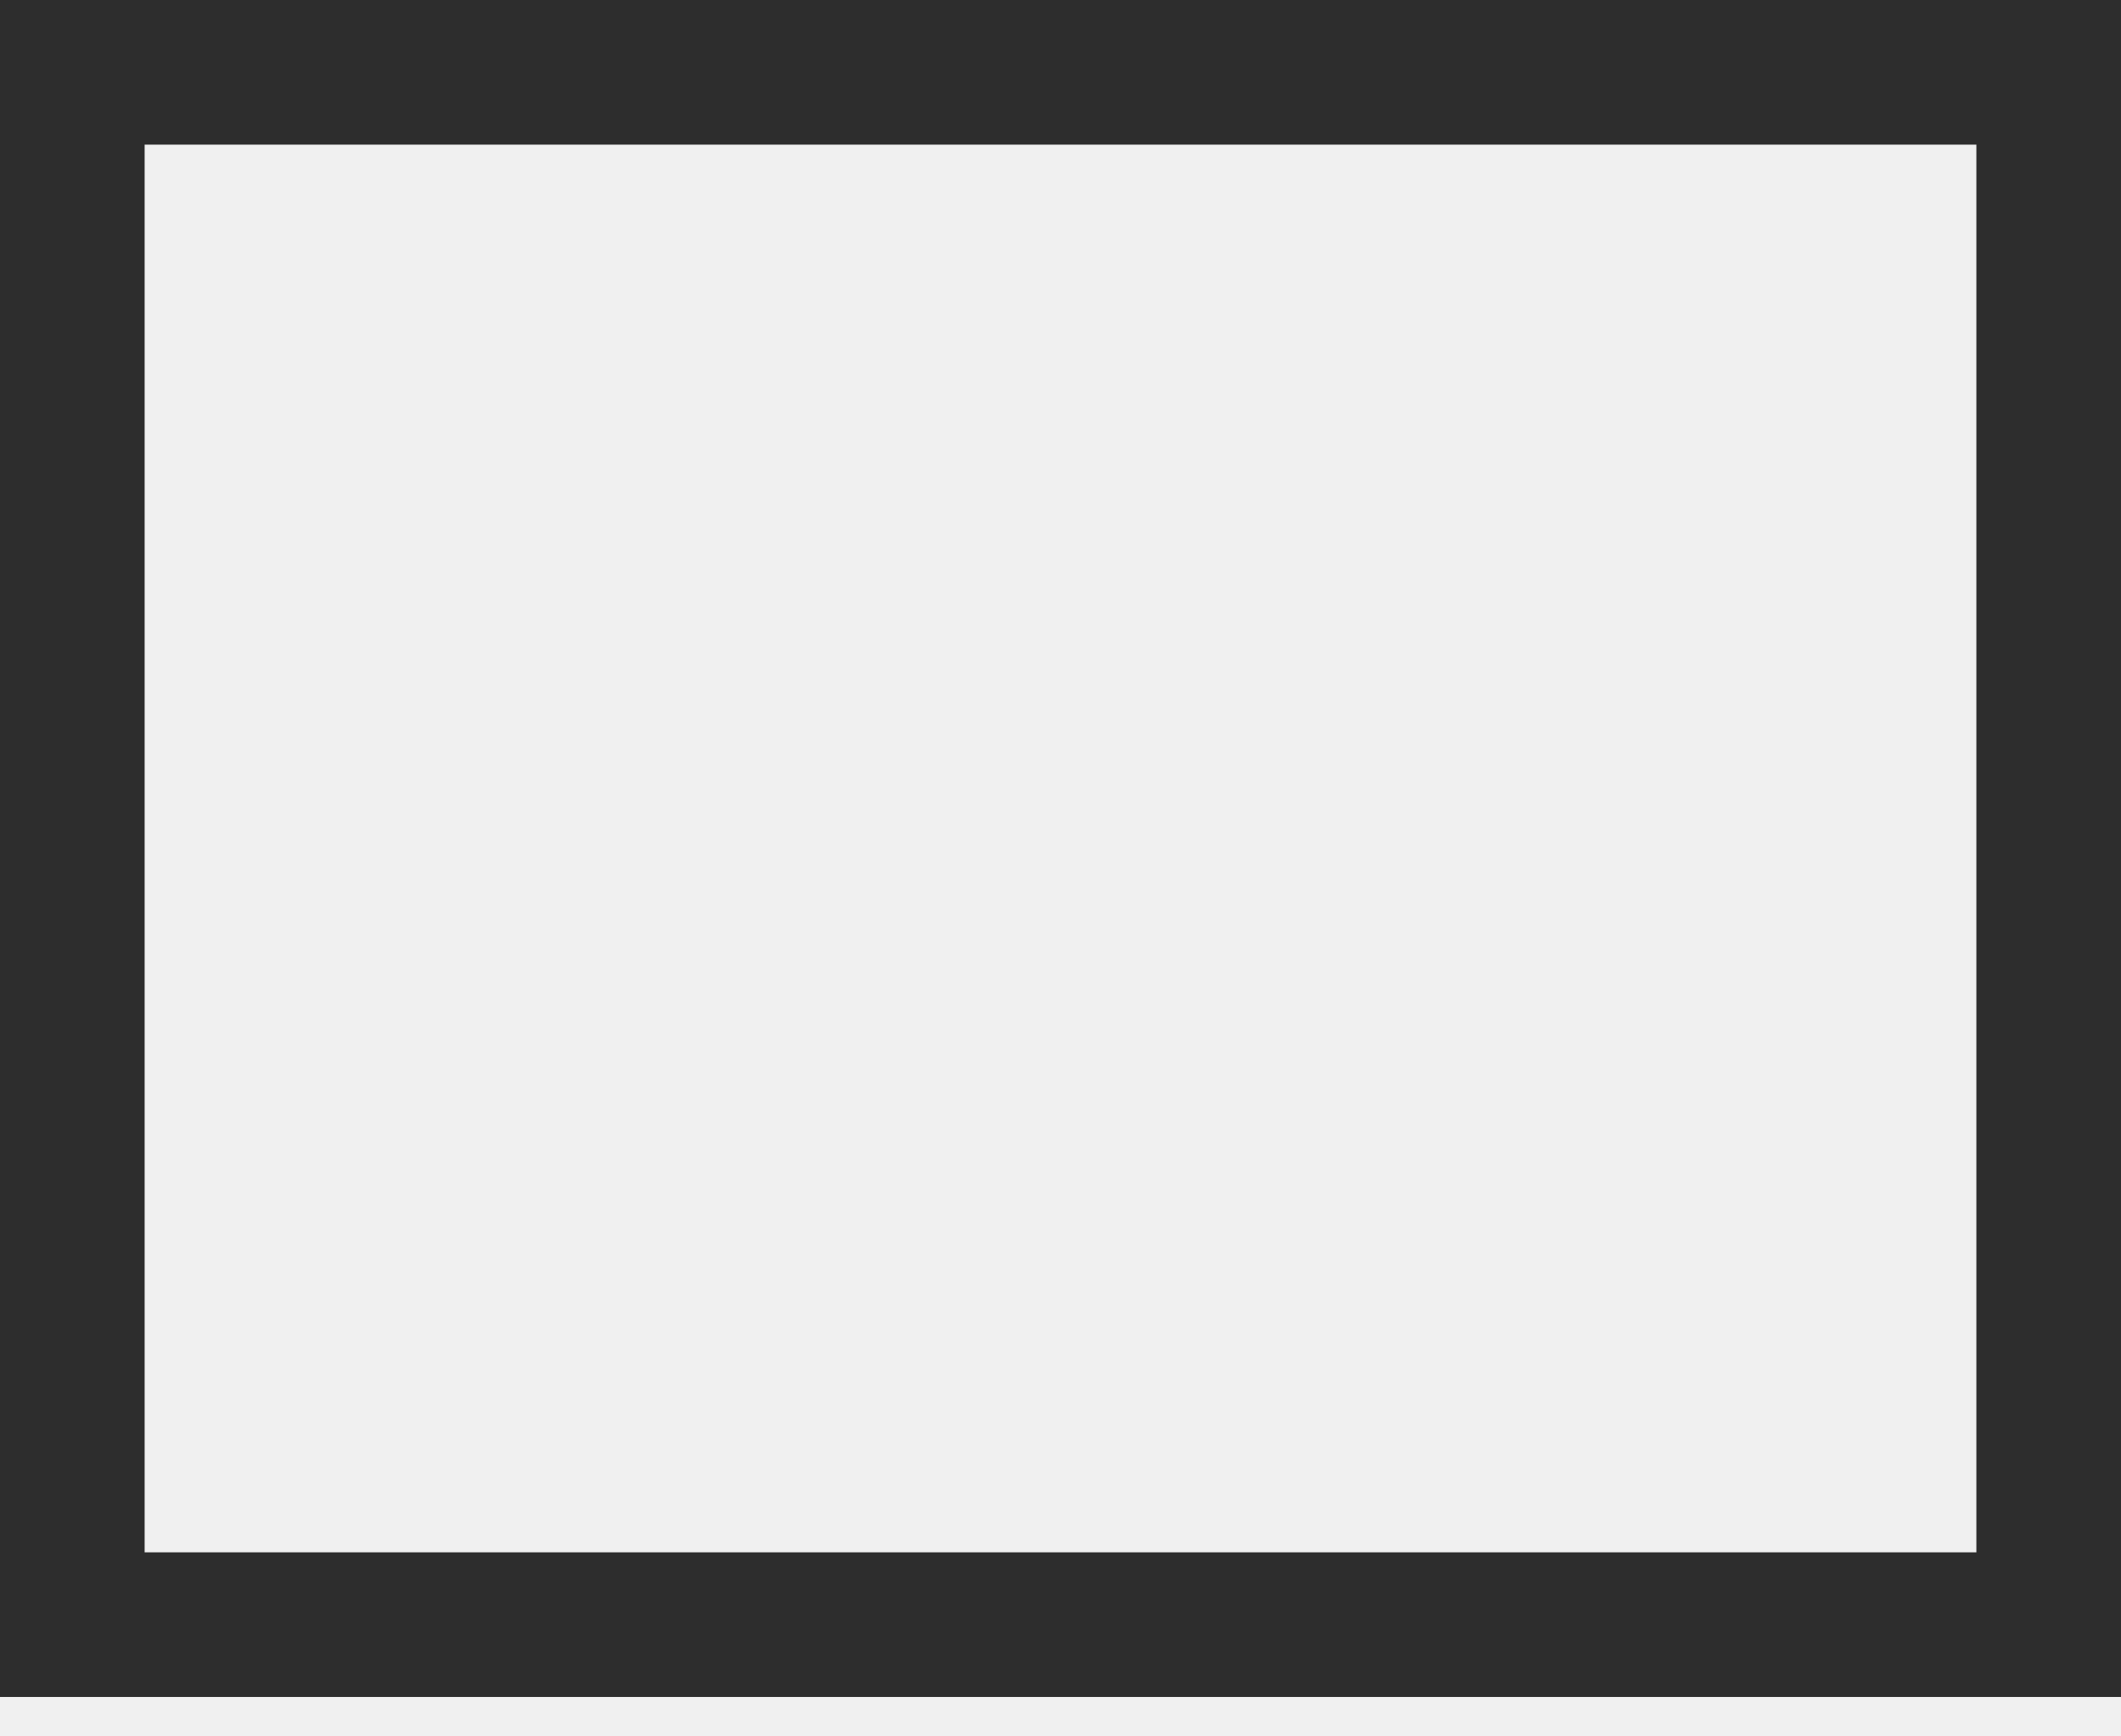
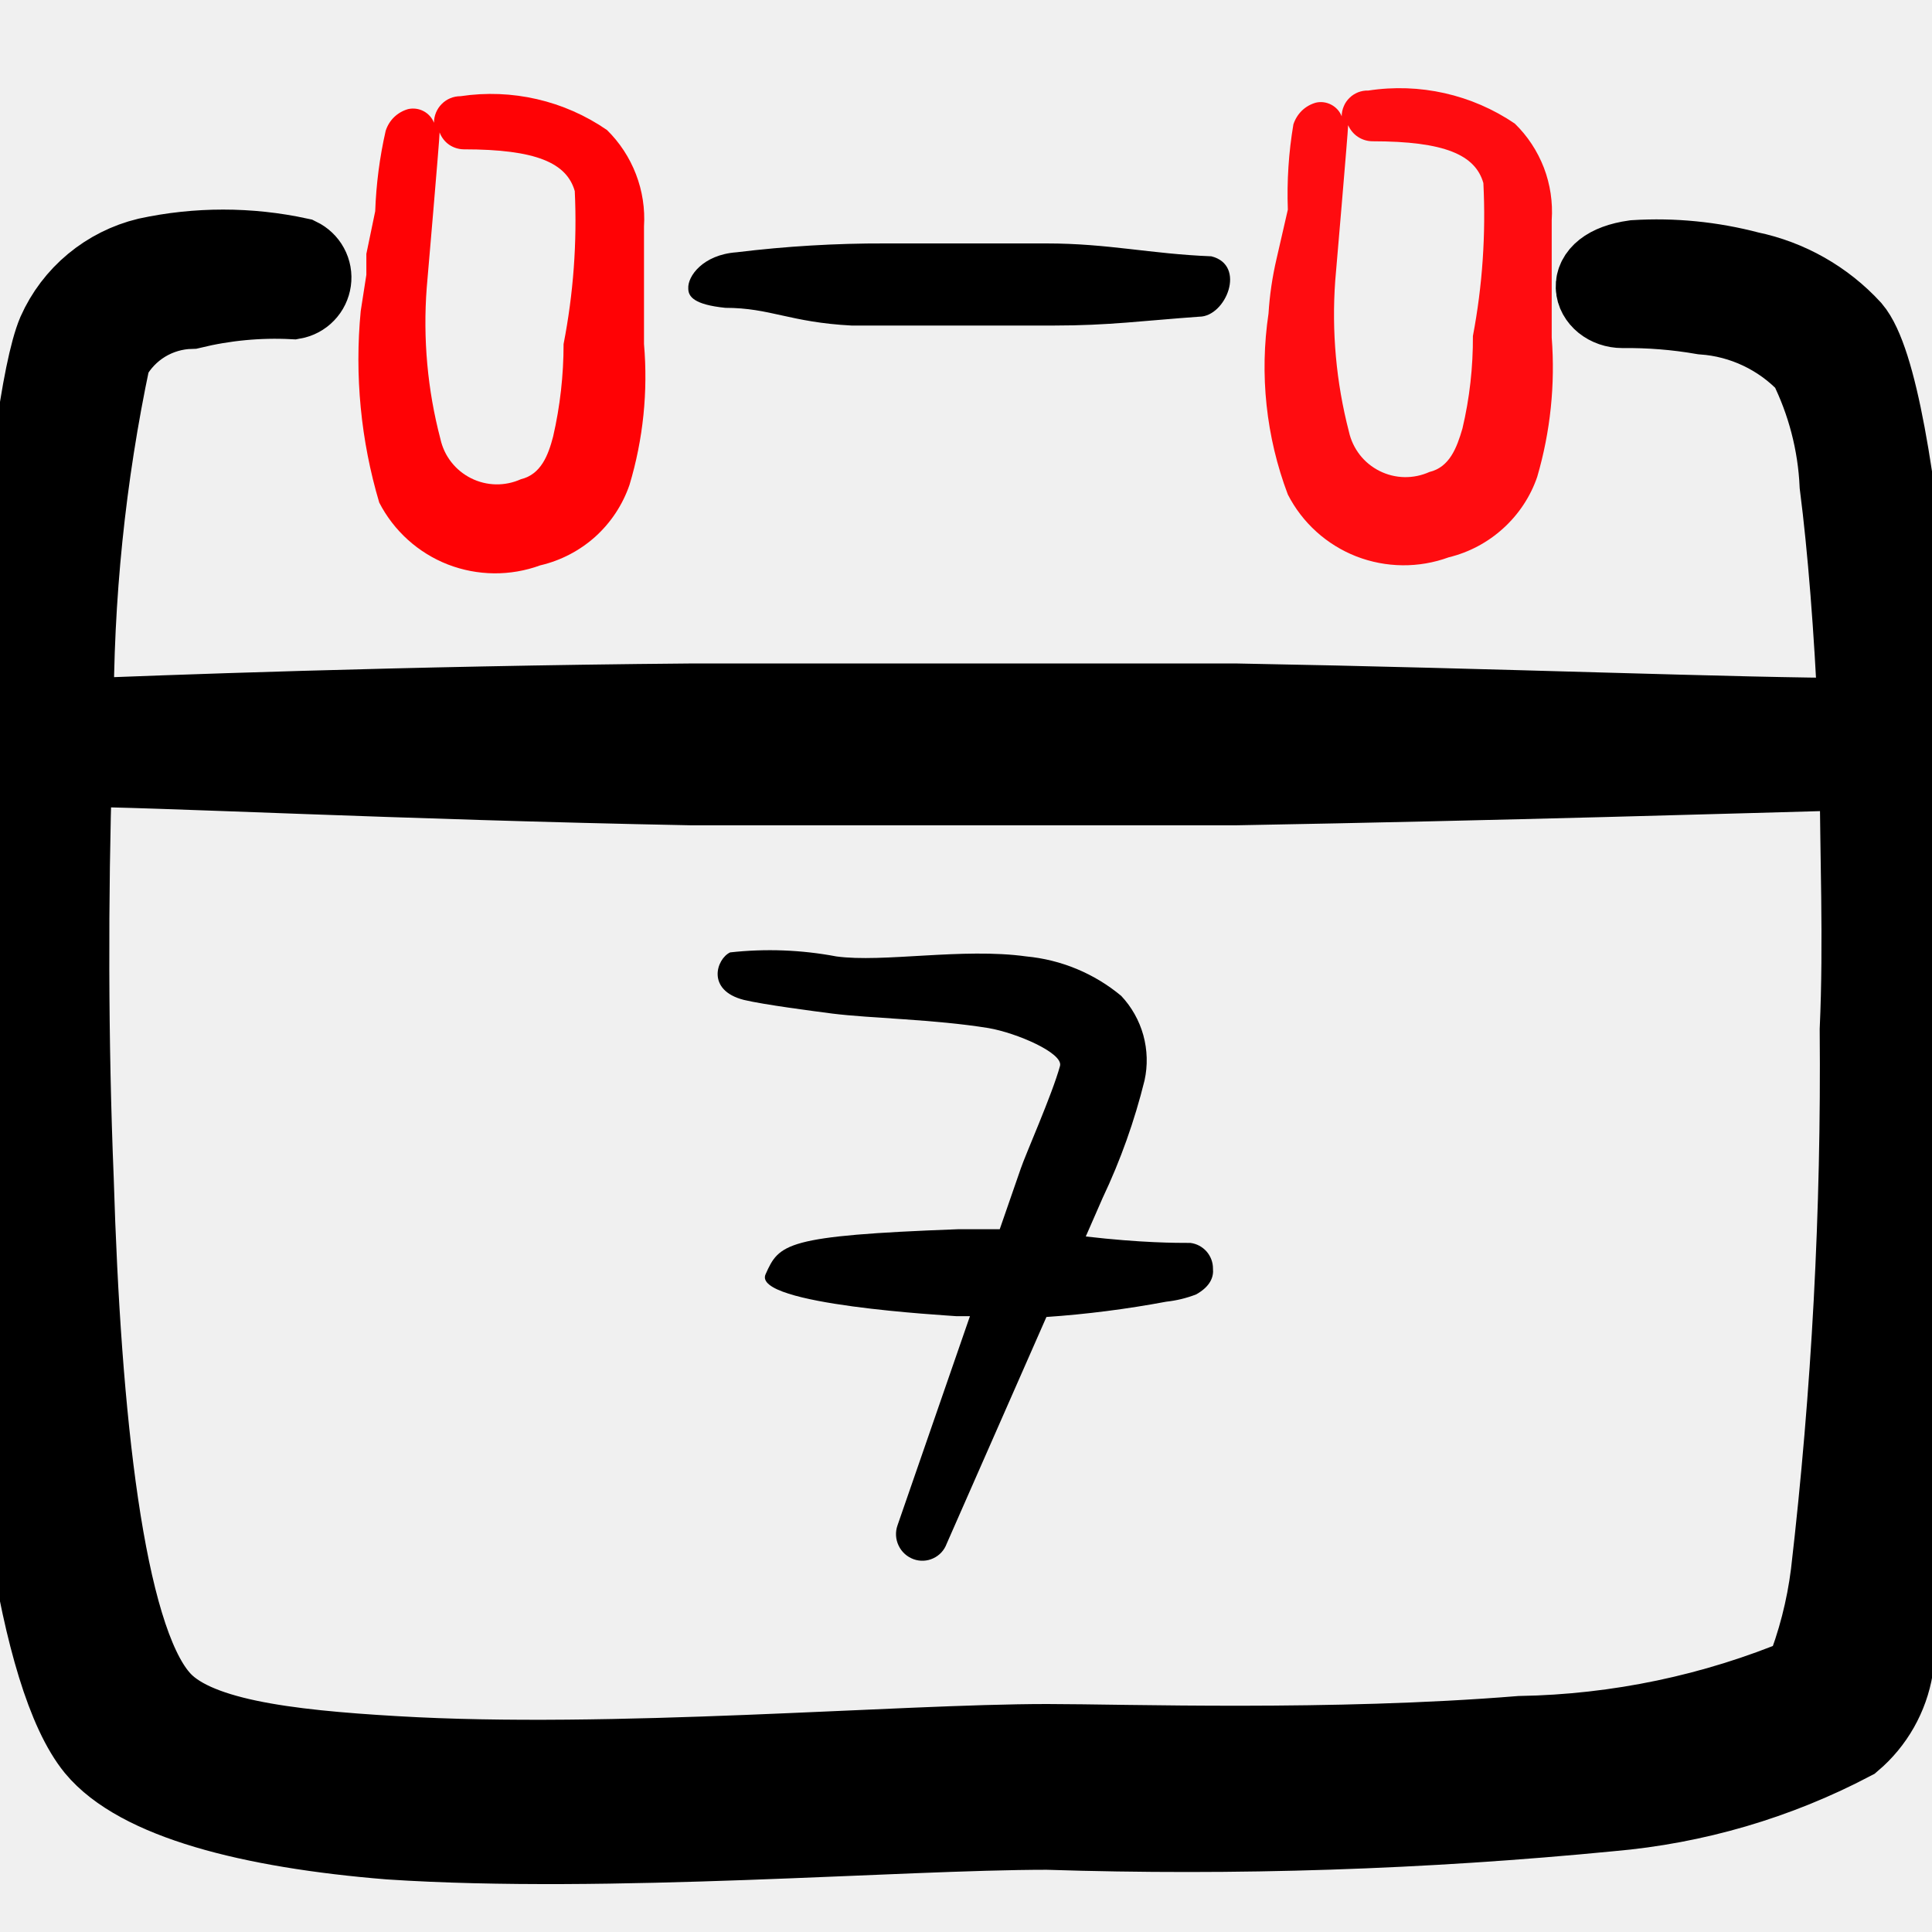
- <svg xmlns="http://www.w3.org/2000/svg" width="22" height="18" viewBox="0 0 22 18" fill="none">
-   <path d="M21.25 0.75V16.85H0.75V0.75H21.25Z" stroke="#2D2D2D" stroke-width="1.5" />
+ <svg xmlns="http://www.w3.org/2000/svg" width="24" height="24" viewBox="0 0 24 24" fill="none">
+   <g clip-path="url(#clip0_3015_1494)">
+     <path d="M14.788 15.44C14.608 15.44 14.178 15.44 13.488 15.36L13.698 14.88C13.92 14.412 14.094 13.923 14.218 13.421C14.259 13.235 14.253 13.043 14.203 12.86C14.152 12.677 14.058 12.509 13.928 12.371C13.593 12.092 13.182 11.922 12.749 11.881C11.959 11.771 10.969 11.961 10.389 11.881C9.955 11.799 9.51 11.782 9.07 11.831C8.9 11.911 8.77 12.301 9.24 12.421C9.49 12.481 10.11 12.561 10.339 12.591C10.819 12.651 11.599 12.661 12.279 12.771C12.629 12.831 13.209 13.081 13.168 13.241C13.069 13.601 12.739 14.34 12.679 14.52L12.419 15.27H11.899C9.75 15.35 9.68 15.45 9.51 15.83C9.34 16.21 11.779 16.34 11.879 16.35H12.049L11.149 18.949C11.12 19.031 11.125 19.121 11.163 19.2C11.2 19.279 11.267 19.339 11.349 19.369C11.429 19.398 11.517 19.394 11.593 19.358C11.67 19.323 11.73 19.258 11.759 19.179L12.999 16.36C13.498 16.326 13.996 16.262 14.488 16.17C14.615 16.156 14.739 16.126 14.858 16.08C15.038 15.98 15.078 15.86 15.068 15.76C15.069 15.682 15.04 15.606 14.989 15.547C14.937 15.488 14.866 15.45 14.788 15.44Z" fill="black" />
+     <path d="M15.758 3.894C15.645 4.652 15.727 5.426 15.998 6.143C16.178 6.495 16.481 6.768 16.849 6.912C17.218 7.055 17.626 7.059 17.997 6.923C18.249 6.862 18.482 6.738 18.674 6.563C18.866 6.389 19.012 6.169 19.096 5.923C19.26 5.362 19.321 4.776 19.276 4.194V2.734C19.291 2.513 19.258 2.291 19.179 2.084C19.099 1.877 18.976 1.689 18.817 1.535C18.284 1.173 17.634 1.027 16.997 1.125C16.954 1.123 16.912 1.131 16.872 1.146C16.832 1.162 16.795 1.185 16.765 1.215C16.734 1.245 16.709 1.28 16.693 1.32C16.676 1.359 16.667 1.402 16.667 1.445C16.643 1.383 16.597 1.332 16.538 1.301C16.48 1.27 16.412 1.26 16.347 1.275C16.282 1.293 16.222 1.327 16.173 1.374C16.125 1.421 16.088 1.48 16.067 1.545C16.008 1.894 15.985 2.25 15.998 2.604L15.858 3.214C15.806 3.437 15.772 3.665 15.758 3.894ZM16.587 3.484C16.587 3.484 16.747 1.625 16.747 1.555C16.773 1.613 16.814 1.664 16.867 1.699C16.921 1.735 16.983 1.754 17.047 1.755C17.947 1.755 18.327 1.924 18.427 2.274C18.459 2.91 18.416 3.548 18.297 4.174C18.299 4.561 18.256 4.947 18.167 5.323C18.097 5.563 18.007 5.803 17.757 5.863C17.659 5.907 17.553 5.929 17.446 5.927C17.339 5.925 17.234 5.899 17.138 5.851C17.042 5.803 16.958 5.735 16.892 5.65C16.827 5.566 16.78 5.468 16.757 5.363C16.598 4.75 16.541 4.115 16.587 3.484Z" fill="#FF0C10" />
+     <path d="M8.55 3.584C8.55 3.684 8.62 3.784 9.01 3.824C9.57 3.824 9.81 4.004 10.579 4.044H13.089C13.778 4.044 14.198 3.984 14.898 3.934C15.228 3.934 15.488 3.294 15.048 3.184C14.288 3.154 13.768 3.024 12.999 3.024H10.999C10.381 3.022 9.763 3.059 9.15 3.134C8.73 3.164 8.54 3.434 8.55 3.584Z" fill="black" />
+     <path d="M22.995 4.094C22.658 3.727 22.214 3.475 21.726 3.374C21.263 3.252 20.784 3.204 20.306 3.234C19.596 3.334 19.786 3.824 20.156 3.824C20.491 3.82 20.826 3.847 21.156 3.904C21.654 3.939 22.122 4.161 22.465 4.524C22.698 4.991 22.831 5.502 22.855 6.023C22.955 6.803 23.035 7.812 23.085 8.922C21.616 8.922 18.667 8.802 15.358 8.742H8.58C5.001 8.772 1.892 8.892 0.913 8.932C0.906 7.424 1.06 5.919 1.372 4.444C1.471 4.263 1.615 4.112 1.79 4.005C1.966 3.898 2.167 3.839 2.372 3.834C2.787 3.733 3.215 3.692 3.642 3.714C3.698 3.704 3.75 3.677 3.79 3.635C3.83 3.594 3.855 3.541 3.863 3.485C3.871 3.428 3.861 3.37 3.833 3.319C3.806 3.269 3.763 3.229 3.712 3.204C3.092 3.07 2.451 3.07 1.832 3.204C1.587 3.263 1.358 3.378 1.164 3.539C0.97 3.7 0.816 3.903 0.713 4.134C0.323 5.053 -0.077 10.132 0.013 14.63C0.083 17.899 0.473 20.828 1.192 21.708C1.722 22.348 3.102 22.707 4.841 22.848C7.55 23.027 11.149 22.727 13.008 22.727C15.344 22.802 17.681 22.725 20.006 22.498C21.054 22.407 22.074 22.108 23.005 21.618C23.276 21.388 23.457 21.069 23.515 20.718C23.871 18.665 24.032 16.583 23.995 14.5C23.995 10.022 23.625 4.833 22.995 4.094ZM22.745 19.549C22.69 19.987 22.579 20.417 22.415 20.828C21.297 21.296 20.099 21.547 18.887 21.568C16.547 21.758 13.968 21.668 13.008 21.668C11.169 21.668 7.6 21.978 4.911 21.818C3.532 21.738 2.392 21.598 1.972 21.098C1.292 20.308 1.002 17.619 0.913 14.65C0.843 12.941 0.843 11.131 0.893 9.522C1.892 9.522 4.941 9.682 8.58 9.752H15.358C18.687 9.692 21.646 9.602 23.105 9.562C23.105 10.562 23.155 11.691 23.105 12.791C23.125 15.049 23.005 17.306 22.745 19.549Z" fill="black" stroke="black" />
+     <path d="M4.481 3.864C4.404 4.664 4.482 5.472 4.711 6.243C4.892 6.595 5.195 6.868 5.563 7.012C5.932 7.155 6.34 7.159 6.711 7.023C6.965 6.964 7.201 6.841 7.395 6.667C7.589 6.492 7.735 6.27 7.82 6.023C7.99 5.457 8.051 4.863 8 4.274V2.814C8.014 2.593 7.98 2.371 7.9 2.164C7.821 1.958 7.698 1.77 7.54 1.615C7.009 1.249 6.359 1.099 5.721 1.195C5.633 1.195 5.55 1.229 5.488 1.291C5.426 1.353 5.391 1.437 5.391 1.525C5.367 1.463 5.321 1.412 5.262 1.381C5.204 1.35 5.136 1.341 5.071 1.355C5.006 1.373 4.946 1.407 4.897 1.454C4.848 1.501 4.812 1.56 4.791 1.625C4.716 1.953 4.673 2.288 4.661 2.624L4.551 3.154V3.414L4.481 3.864ZM5.301 3.574C5.301 3.574 5.461 1.725 5.461 1.645C5.484 1.706 5.524 1.759 5.578 1.797C5.632 1.834 5.695 1.854 5.761 1.855C6.661 1.855 7.04 2.024 7.14 2.374C7.17 3.011 7.123 3.648 7.001 4.274C7.001 4.661 6.958 5.046 6.871 5.423C6.811 5.653 6.721 5.893 6.471 5.953C6.373 5.997 6.267 6.019 6.16 6.017C6.053 6.015 5.948 5.989 5.852 5.941C5.756 5.893 5.672 5.825 5.606 5.74C5.54 5.656 5.494 5.558 5.471 5.453C5.31 4.841 5.253 4.205 5.301 3.574Z" fill="#FF0004" fill-opacity="0.99" />
+   </g>
+   <defs>
+     <clipPath id="clip0_3015_1494">
+       <rect width="24" height="24" fill="white" />
+     </clipPath>
+   </defs>
</svg>
